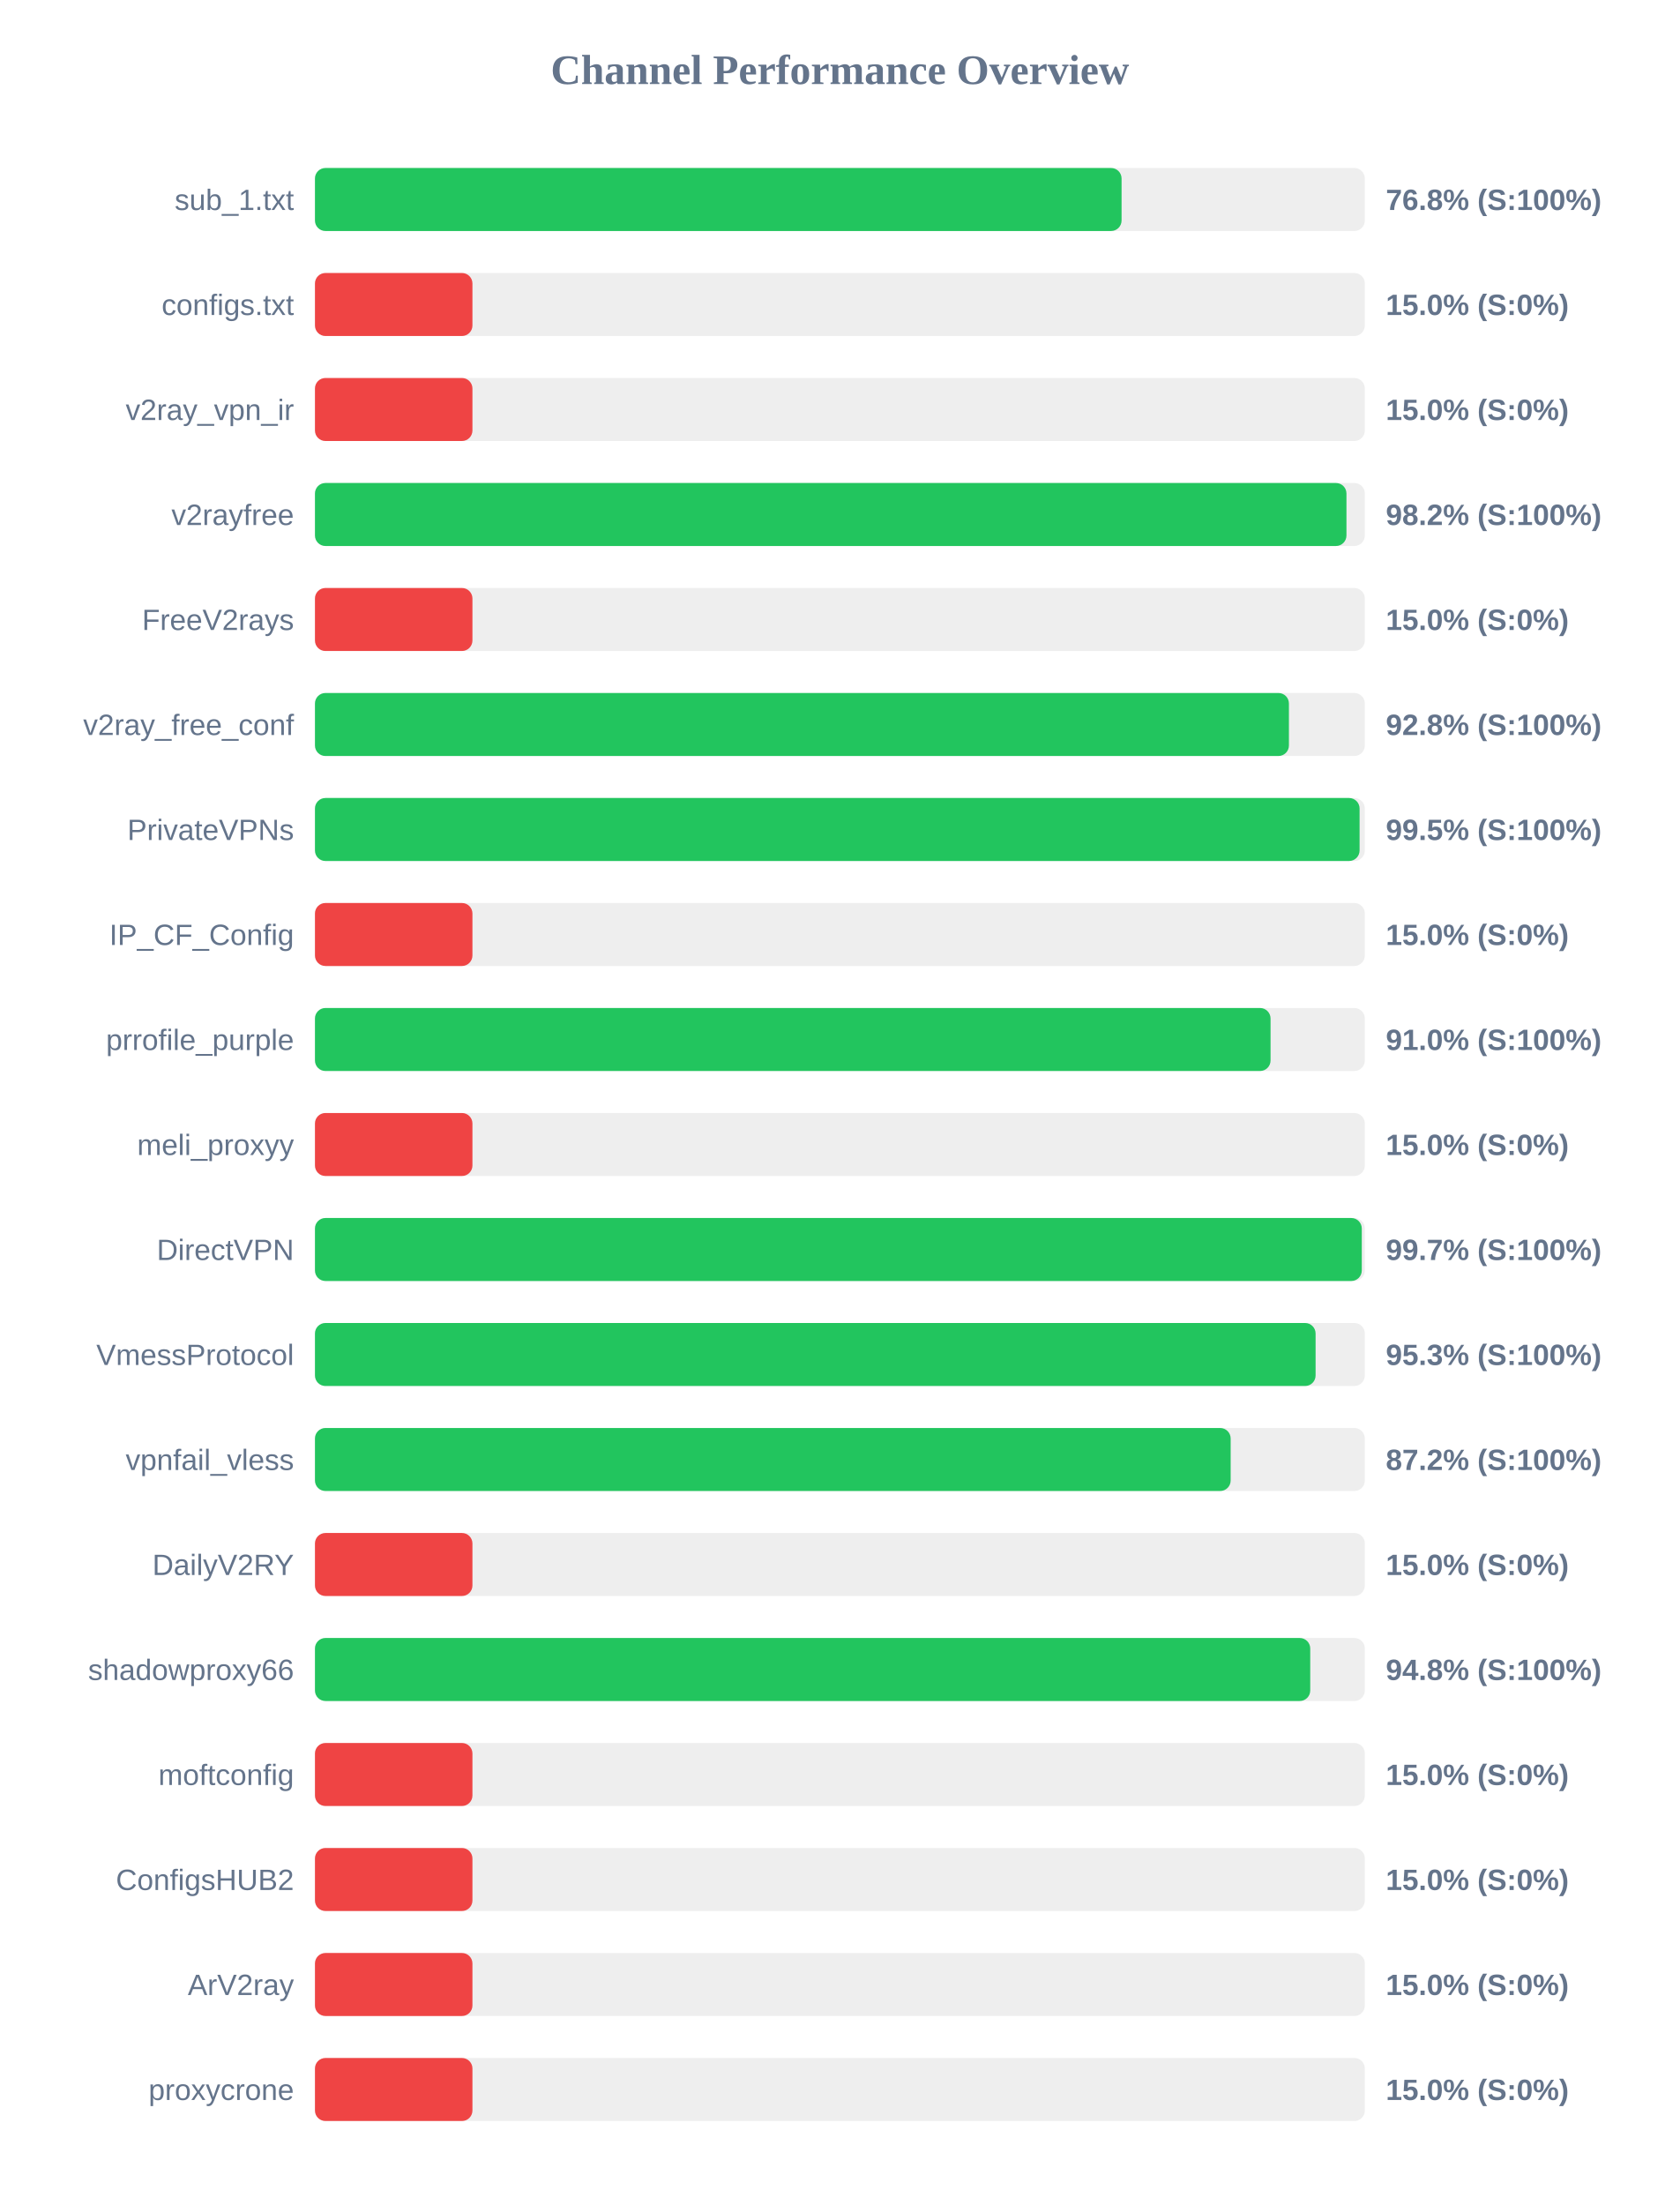
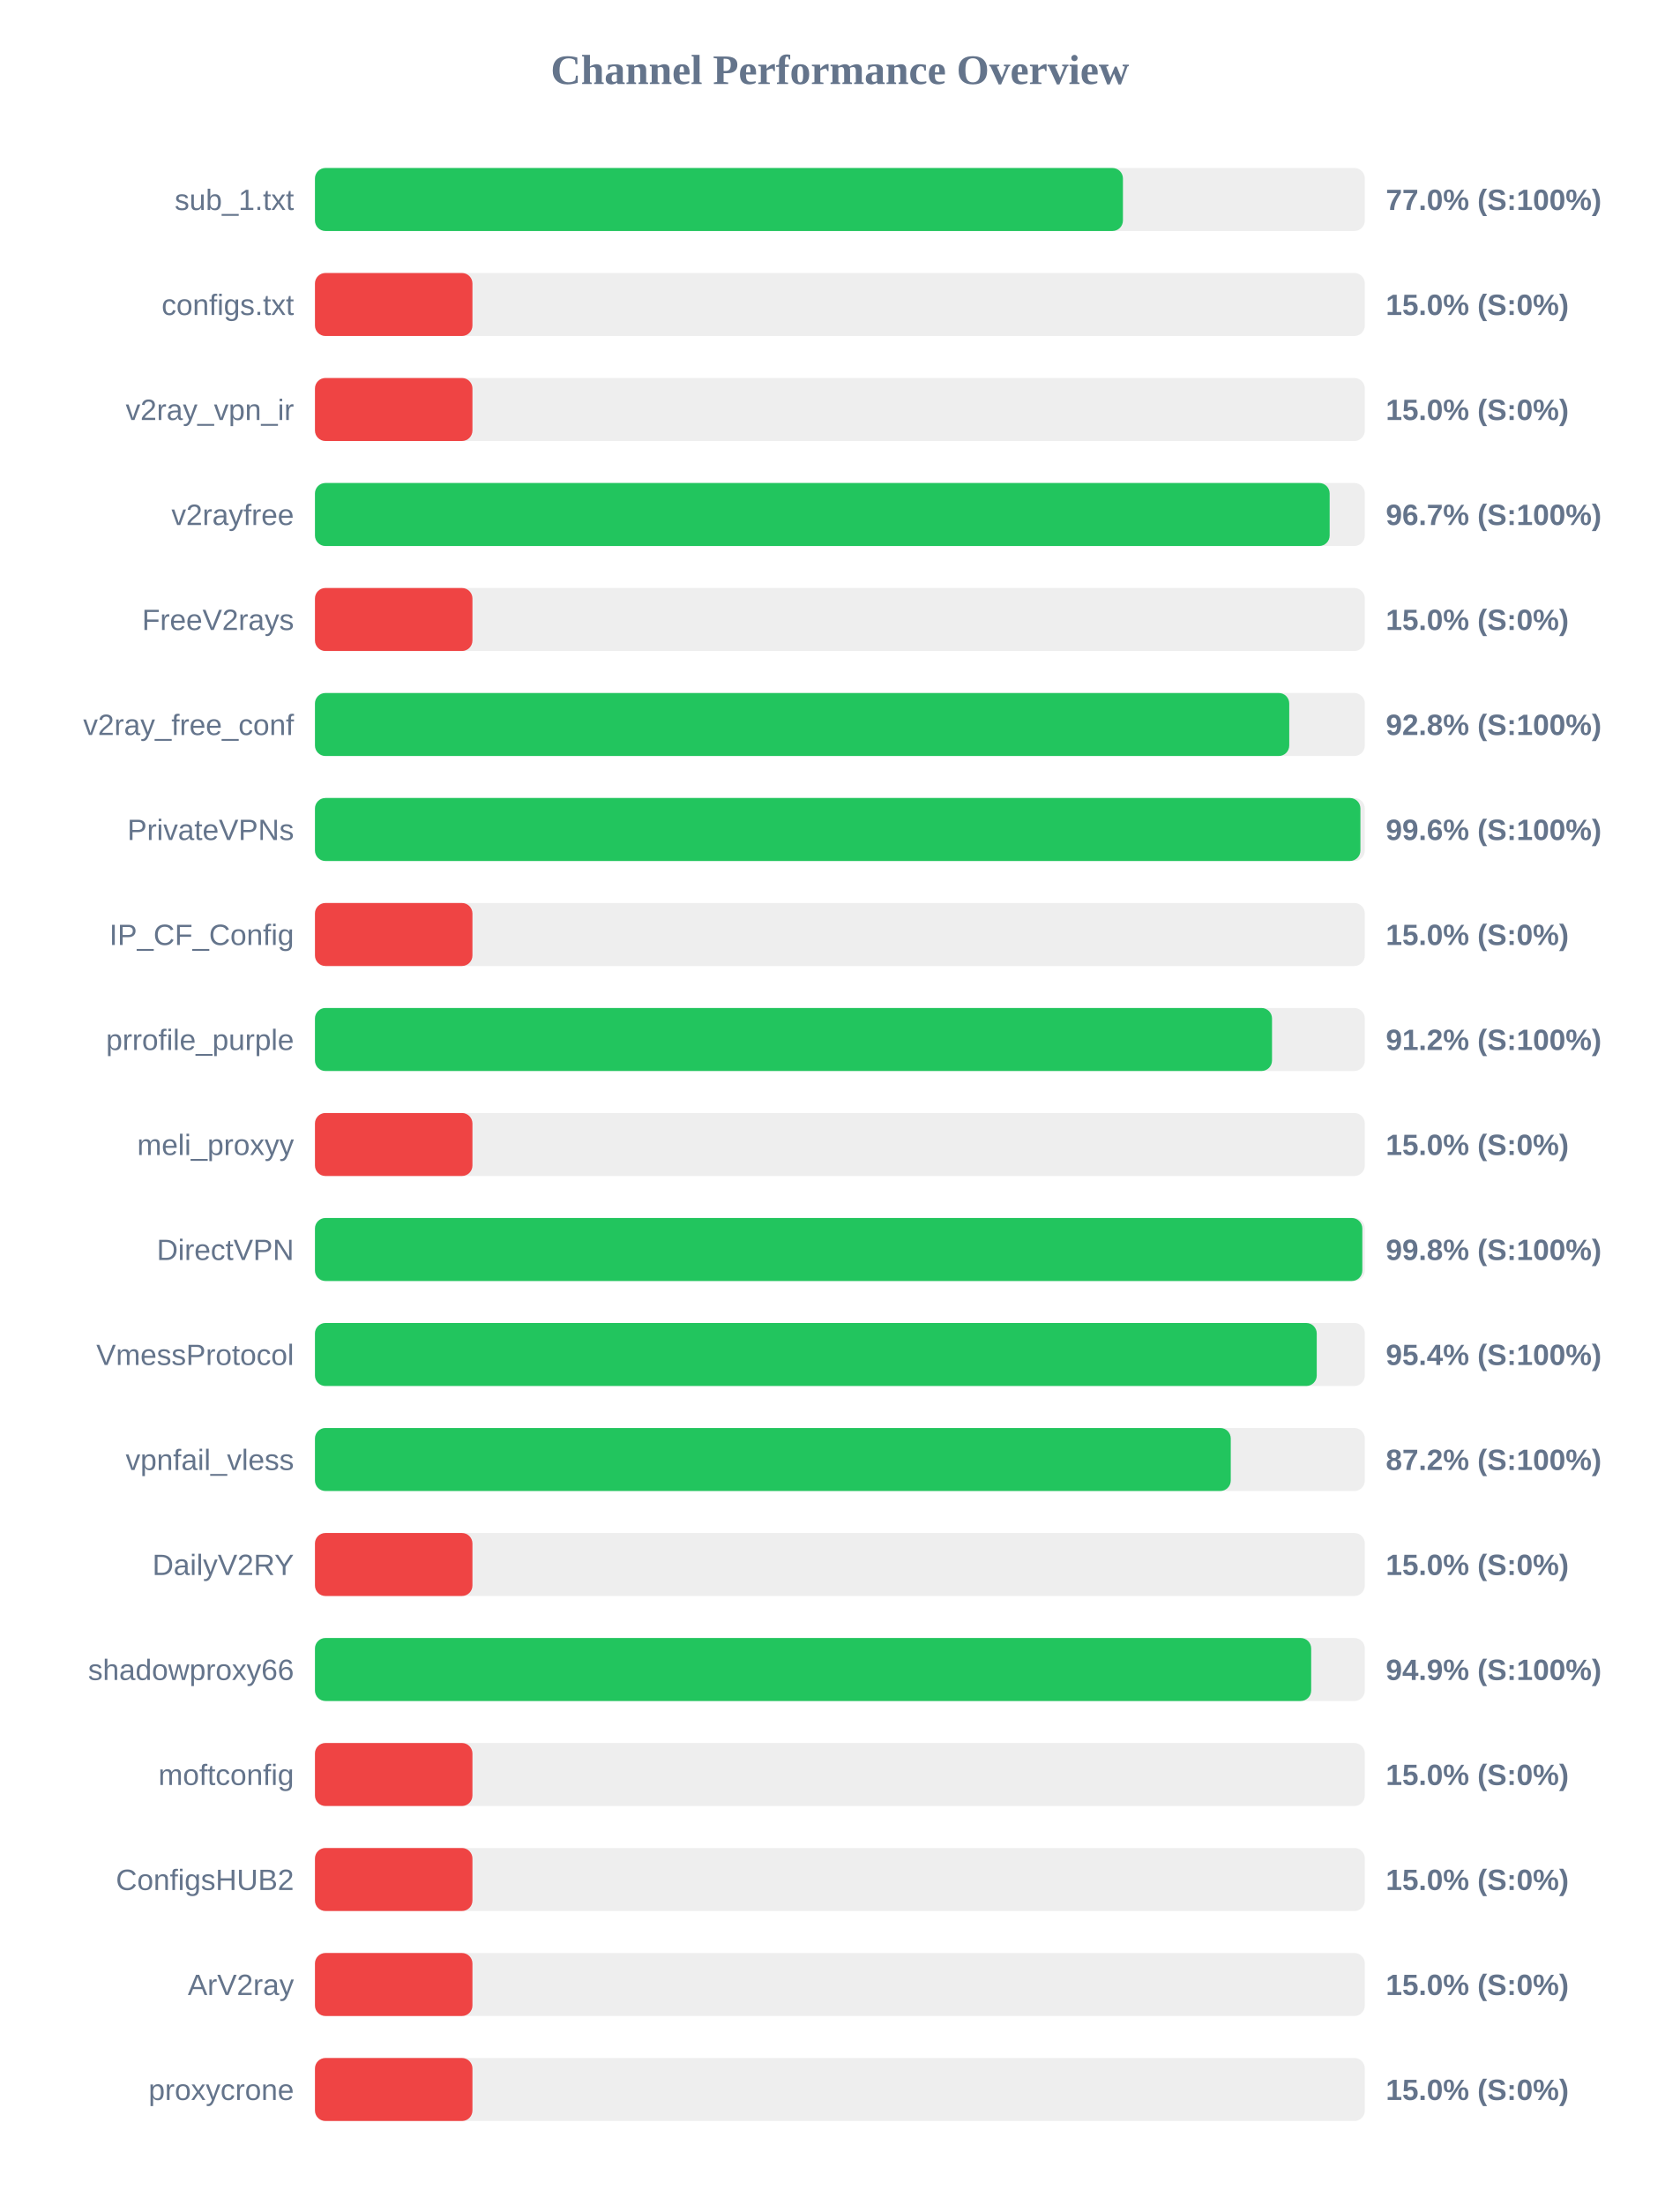
<svg xmlns="http://www.w3.org/2000/svg" width="800" height="1050" version="1.1">
  <style>
        .row { font: 14px Arial; fill: #64748b; }
        .score { font: bold 14px Arial; fill: #64748b; }
    </style>
  <text x="400" y="40" text-anchor="middle" font-size="20px" font-weight="bold" fill="#64748b">Channel Performance Overview</text>
  <rect x="150" y="80" width="500" height="30" fill="#eee" rx="5" />
-   <rect x="150" y="80" width="384.15" height="30" fill="#22c55e" rx="5" />
+   <rect x="150" y="80" width="384.8" height="30" fill="#22c55e" rx="5" />
  <text x="140" y="100" text-anchor="end" class="row">sub_1.txt</text>
-   <text x="660" y="100" text-anchor="start" class="score">76.8% (S:100%)</text>
+   <text x="660" y="100" text-anchor="start" class="score">77.0% (S:100%)</text>
  <rect x="150" y="130" width="500" height="30" fill="#eee" rx="5" />
  <rect x="150" y="130" width="75.0" height="30" fill="#ef4444" rx="5" />
  <text x="140" y="150" text-anchor="end" class="row">configs.txt</text>
  <text x="660" y="150" text-anchor="start" class="score">15.0% (S:0%)</text>
  <rect x="150" y="180" width="500" height="30" fill="#eee" rx="5" />
  <rect x="150" y="180" width="75.0" height="30" fill="#ef4444" rx="5" />
  <text x="140" y="200" text-anchor="end" class="row">v2ray_vpn_ir</text>
  <text x="660" y="200" text-anchor="start" class="score">15.0% (S:0%)</text>
  <rect x="150" y="230" width="500" height="30" fill="#eee" rx="5" />
-   <rect x="150" y="230" width="491.25" height="30" fill="#22c55e" rx="5" />
+   <rect x="150" y="230" width="483.25" height="30" fill="#22c55e" rx="5" />
  <text x="140" y="250" text-anchor="end" class="row">v2rayfree</text>
-   <text x="660" y="250" text-anchor="start" class="score">98.2% (S:100%)</text>
+   <text x="660" y="250" text-anchor="start" class="score">96.7% (S:100%)</text>
  <rect x="150" y="280" width="500" height="30" fill="#eee" rx="5" />
  <rect x="150" y="280" width="75.0" height="30" fill="#ef4444" rx="5" />
  <text x="140" y="300" text-anchor="end" class="row">FreeV2rays</text>
  <text x="660" y="300" text-anchor="start" class="score">15.0% (S:0%)</text>
  <rect x="150" y="330" width="500" height="30" fill="#eee" rx="5" />
-   <rect x="150" y="330" width="463.85" height="30" fill="#22c55e" rx="5" />
+   <rect x="150" y="330" width="464.0" height="30" fill="#22c55e" rx="5" />
  <text x="140" y="350" text-anchor="end" class="row">v2ray_free_conf</text>
  <text x="660" y="350" text-anchor="start" class="score">92.8% (S:100%)</text>
  <rect x="150" y="380" width="500" height="30" fill="#eee" rx="5" />
-   <rect x="150" y="380" width="497.5" height="30" fill="#22c55e" rx="5" />
+   <rect x="150" y="380" width="497.9" height="30" fill="#22c55e" rx="5" />
  <text x="140" y="400" text-anchor="end" class="row">PrivateVPNs</text>
-   <text x="660" y="400" text-anchor="start" class="score">99.5% (S:100%)</text>
+   <text x="660" y="400" text-anchor="start" class="score">99.6% (S:100%)</text>
  <rect x="150" y="430" width="500" height="30" fill="#eee" rx="5" />
  <rect x="150" y="430" width="75.0" height="30" fill="#ef4444" rx="5" />
  <text x="140" y="450" text-anchor="end" class="row">IP_CF_Config</text>
  <text x="660" y="450" text-anchor="start" class="score">15.0% (S:0%)</text>
  <rect x="150" y="480" width="500" height="30" fill="#eee" rx="5" />
-   <rect x="150" y="480" width="455.1" height="30" fill="#22c55e" rx="5" />
+   <rect x="150" y="480" width="455.8" height="30" fill="#22c55e" rx="5" />
  <text x="140" y="500" text-anchor="end" class="row">prrofile_purple</text>
-   <text x="660" y="500" text-anchor="start" class="score">91.0% (S:100%)</text>
+   <text x="660" y="500" text-anchor="start" class="score">91.2% (S:100%)</text>
  <rect x="150" y="530" width="500" height="30" fill="#eee" rx="5" />
  <rect x="150" y="530" width="75.0" height="30" fill="#ef4444" rx="5" />
  <text x="140" y="550" text-anchor="end" class="row">meli_proxyy</text>
  <text x="660" y="550" text-anchor="start" class="score">15.0% (S:0%)</text>
  <rect x="150" y="580" width="500" height="30" fill="#eee" rx="5" />
-   <rect x="150" y="580" width="498.55" height="30" fill="#22c55e" rx="5" />
+   <rect x="150" y="580" width="498.8" height="30" fill="#22c55e" rx="5" />
  <text x="140" y="600" text-anchor="end" class="row">DirectVPN</text>
-   <text x="660" y="600" text-anchor="start" class="score">99.7% (S:100%)</text>
+   <text x="660" y="600" text-anchor="start" class="score">99.8% (S:100%)</text>
  <rect x="150" y="630" width="500" height="30" fill="#eee" rx="5" />
-   <rect x="150" y="630" width="476.55" height="30" fill="#22c55e" rx="5" />
+   <rect x="150" y="630" width="477.1" height="30" fill="#22c55e" rx="5" />
  <text x="140" y="650" text-anchor="end" class="row">VmessProtocol</text>
-   <text x="660" y="650" text-anchor="start" class="score">95.3% (S:100%)</text>
+   <text x="660" y="650" text-anchor="start" class="score">95.4% (S:100%)</text>
  <rect x="150" y="680" width="500" height="30" fill="#eee" rx="5" />
-   <rect x="150" y="680" width="436.1" height="30" fill="#22c55e" rx="5" />
+   <rect x="150" y="680" width="436.15" height="30" fill="#22c55e" rx="5" />
  <text x="140" y="700" text-anchor="end" class="row">vpnfail_vless</text>
  <text x="660" y="700" text-anchor="start" class="score">87.2% (S:100%)</text>
  <rect x="150" y="730" width="500" height="30" fill="#eee" rx="5" />
  <rect x="150" y="730" width="75.0" height="30" fill="#ef4444" rx="5" />
  <text x="140" y="750" text-anchor="end" class="row">DailyV2RY</text>
  <text x="660" y="750" text-anchor="start" class="score">15.0% (S:0%)</text>
  <rect x="150" y="780" width="500" height="30" fill="#eee" rx="5" />
-   <rect x="150" y="780" width="474.0" height="30" fill="#22c55e" rx="5" />
+   <rect x="150" y="780" width="474.45" height="30" fill="#22c55e" rx="5" />
  <text x="140" y="800" text-anchor="end" class="row">shadowproxy66</text>
-   <text x="660" y="800" text-anchor="start" class="score">94.8% (S:100%)</text>
+   <text x="660" y="800" text-anchor="start" class="score">94.9% (S:100%)</text>
  <rect x="150" y="830" width="500" height="30" fill="#eee" rx="5" />
  <rect x="150" y="830" width="75.0" height="30" fill="#ef4444" rx="5" />
  <text x="140" y="850" text-anchor="end" class="row">moftconfig</text>
  <text x="660" y="850" text-anchor="start" class="score">15.0% (S:0%)</text>
  <rect x="150" y="880" width="500" height="30" fill="#eee" rx="5" />
  <rect x="150" y="880" width="75.0" height="30" fill="#ef4444" rx="5" />
  <text x="140" y="900" text-anchor="end" class="row">ConfigsHUB2</text>
  <text x="660" y="900" text-anchor="start" class="score">15.0% (S:0%)</text>
  <rect x="150" y="930" width="500" height="30" fill="#eee" rx="5" />
  <rect x="150" y="930" width="75.0" height="30" fill="#ef4444" rx="5" />
  <text x="140" y="950" text-anchor="end" class="row">ArV2ray</text>
  <text x="660" y="950" text-anchor="start" class="score">15.0% (S:0%)</text>
  <rect x="150" y="980" width="500" height="30" fill="#eee" rx="5" />
  <rect x="150" y="980" width="75.0" height="30" fill="#ef4444" rx="5" />
  <text x="140" y="1000" text-anchor="end" class="row">proxycrone</text>
  <text x="660" y="1000" text-anchor="start" class="score">15.0% (S:0%)</text>
</svg>
